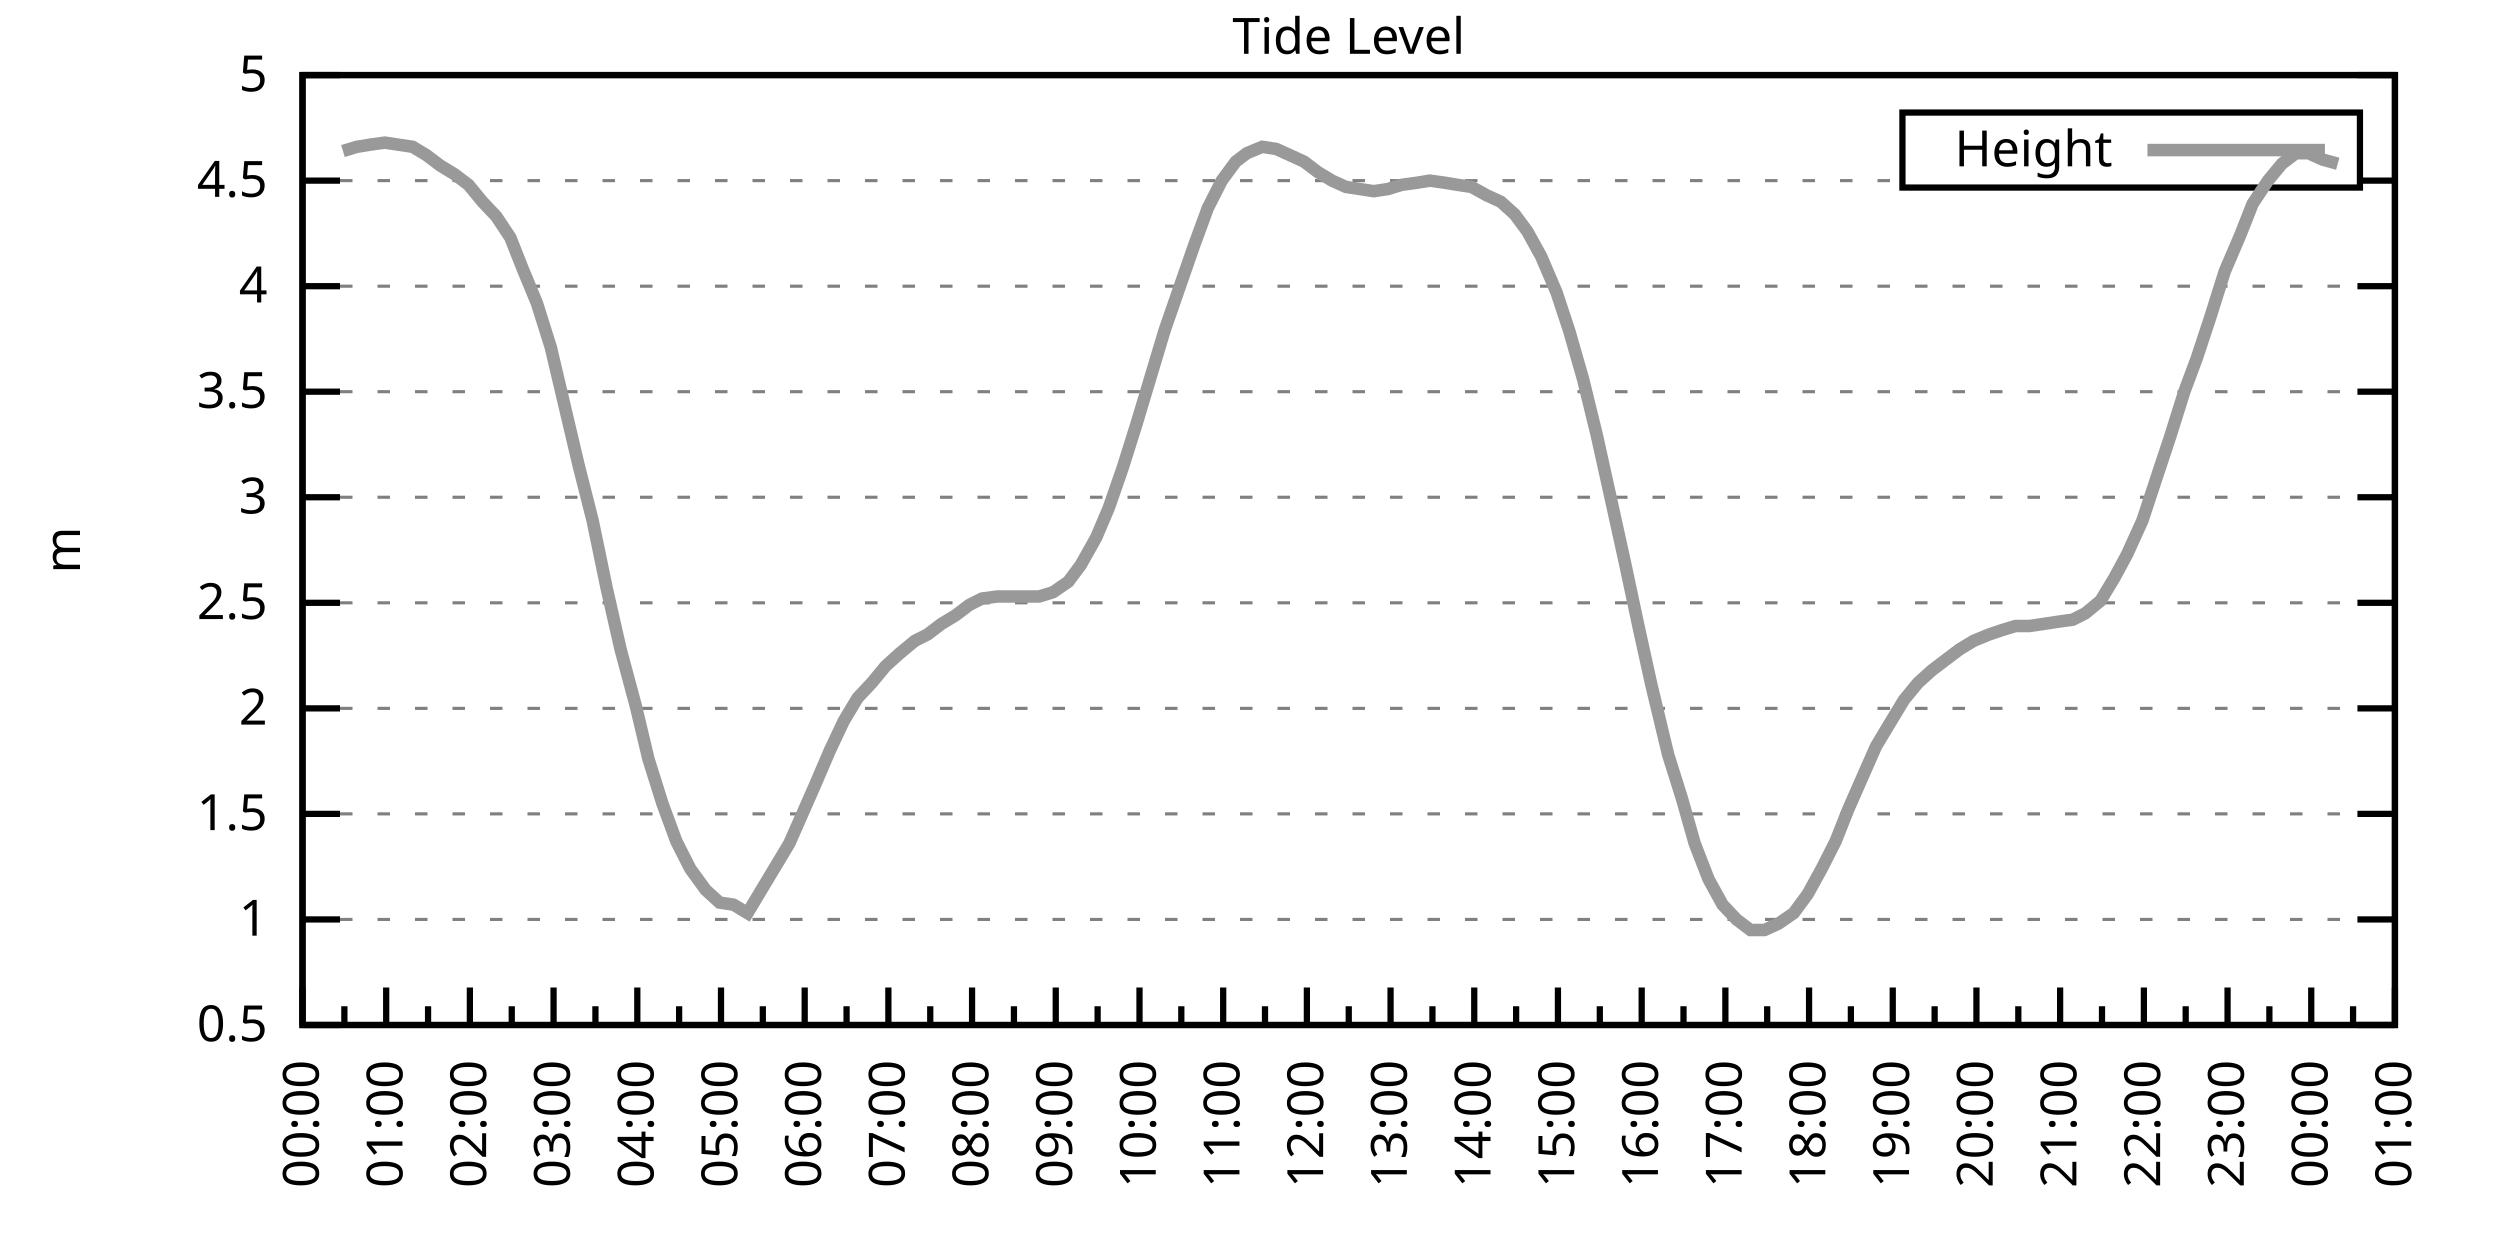
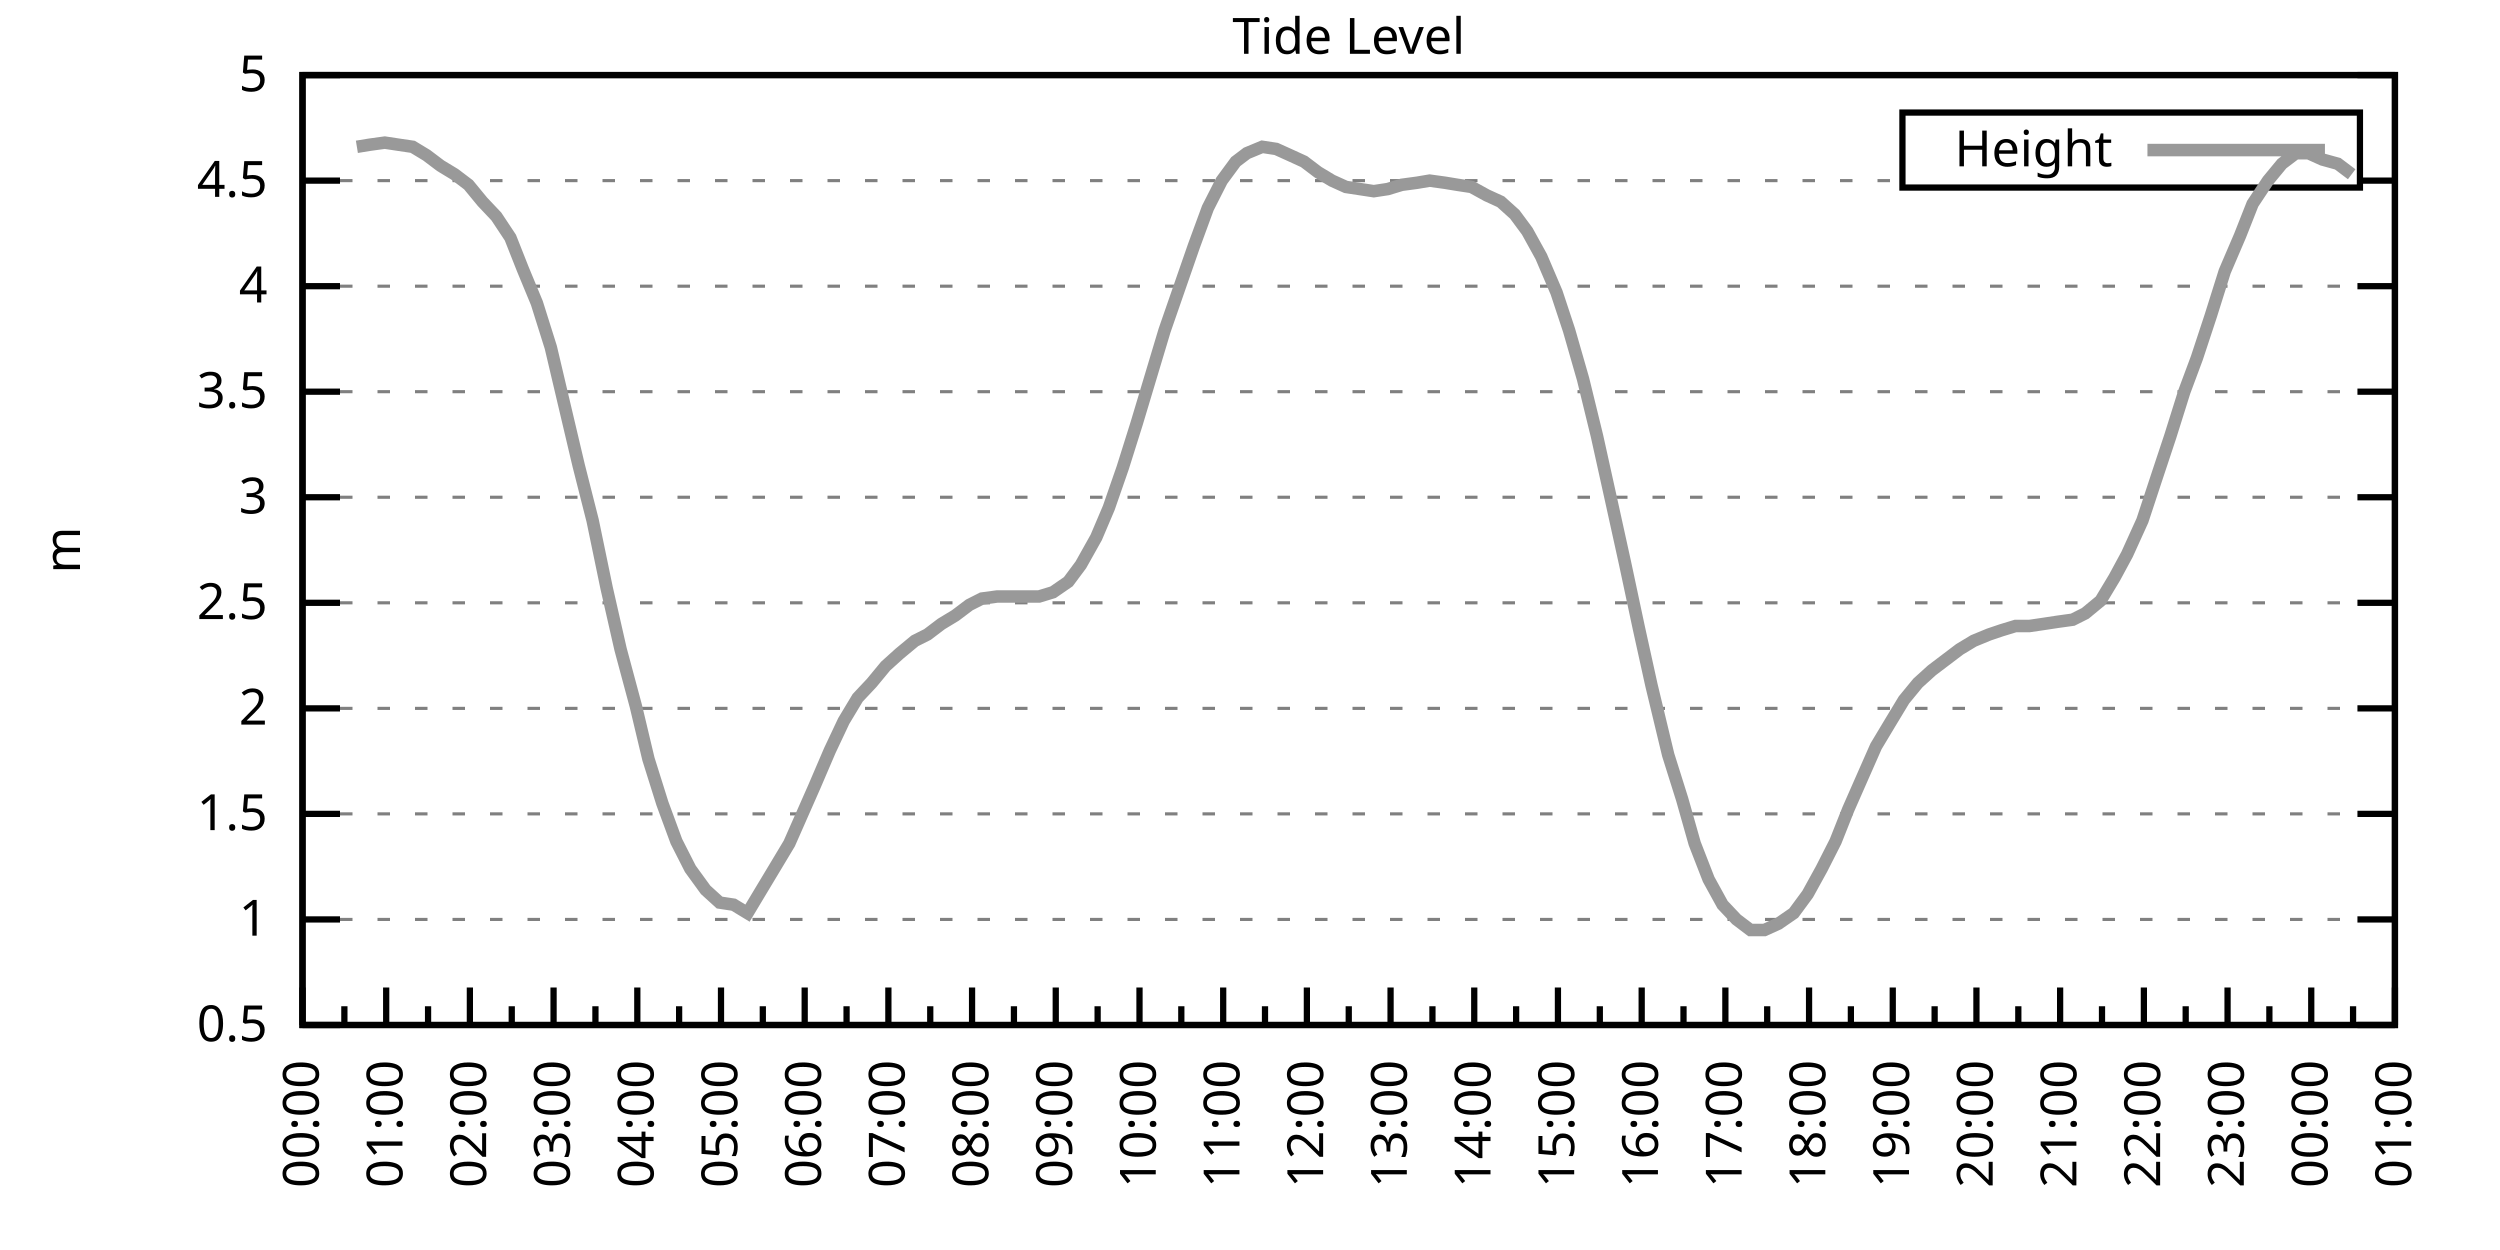
<svg xmlns="http://www.w3.org/2000/svg" xmlns:xlink="http://www.w3.org/1999/xlink" width="400" height="200" viewBox="0 0 400 200">
  <g id="gnuplot_canvas">
    <rect x="0" y="0" width="400" height="200" fill="none" />
    <defs>
      <circle id="gpDot" r="0.5" stroke-width="0.5" stroke="currentColor" />
      <path id="gpPt0" stroke-width="0.333" stroke="currentColor" d="M-1,0 h2 M0,-1 v2" />
      <path id="gpPt1" stroke-width="0.333" stroke="currentColor" d="M-1,-1 L1,1 M1,-1 L-1,1" />
      <path id="gpPt2" stroke-width="0.333" stroke="currentColor" d="M-1,0 L1,0 M0,-1 L0,1 M-1,-1 L1,1 M-1,1 L1,-1" />
      <rect id="gpPt3" stroke-width="0.333" stroke="currentColor" x="-1" y="-1" width="2" height="2" />
      <rect id="gpPt4" stroke-width="0.333" stroke="currentColor" fill="currentColor" x="-1" y="-1" width="2" height="2" />
      <circle id="gpPt5" stroke-width="0.333" stroke="currentColor" cx="0" cy="0" r="1" />
      <use xlink:href="#gpPt5" id="gpPt6" fill="currentColor" stroke="none" />
      <path id="gpPt7" stroke-width="0.333" stroke="currentColor" d="M0,-1.33 L-1.33,0.67 L1.33,0.67 z" />
      <use xlink:href="#gpPt7" id="gpPt8" fill="currentColor" stroke="none" />
      <use xlink:href="#gpPt7" id="gpPt9" stroke="currentColor" transform="rotate(180)" />
      <use xlink:href="#gpPt9" id="gpPt10" fill="currentColor" stroke="none" />
      <use xlink:href="#gpPt3" id="gpPt11" stroke="currentColor" transform="rotate(45)" />
      <use xlink:href="#gpPt11" id="gpPt12" fill="currentColor" stroke="none" />
      <path id="gpPt13" stroke-width="0.333" stroke="currentColor" d="M0,1.330 L1.265,0.411 L0.782,-1.067 L-0.782,-1.076 L-1.265,0.411 z" />
      <use xlink:href="#gpPt13" id="gpPt14" fill="currentColor" stroke="none" />
      <filter id="textbox" filterUnits="objectBoundingBox" x="0" y="0" height="1" width="1">
        <feFlood flood-color="white" flood-opacity="1" result="bgnd" />
        <feComposite in="SourceGraphic" in2="bgnd" operator="atop" />
      </filter>
      <filter id="greybox" filterUnits="objectBoundingBox" x="0" y="0" height="1" width="1">
        <feFlood flood-color="lightgrey" flood-opacity="1" result="grey" />
        <feComposite in="SourceGraphic" in2="grey" operator="atop" />
      </filter>
    </defs>
    <g fill="none" color="white" stroke="currentColor" stroke-width="1.00" stroke-linecap="butt" stroke-linejoin="miter">
</g>
    <g fill="none" color="black" stroke="currentColor" stroke-width="1.00" stroke-linecap="butt" stroke-linejoin="miter">
      <g stroke="none" shape-rendering="crispEdges">
        <polygon fill="rgb(255, 255, 255)" points="48.40,164.00 383.18,164.00 383.18,12.02 48.40,12.02 " />
      </g>
    </g>
    <g fill="none" color="black" stroke="currentColor" stroke-width="1.00" stroke-linecap="butt" stroke-linejoin="miter">
</g>
    <g fill="none" color="black" stroke="black" stroke-width="0.50" stroke-linecap="butt" stroke-linejoin="miter">
</g>
    <g fill="none" color="gray" stroke="currentColor" stroke-width="0.50" stroke-linecap="butt" stroke-linejoin="miter">
      <path stroke="gray" stroke-dasharray="2,4" class="gridline" d="M48.40,164.00 L383.19,164.00  " />
    </g>
    <g fill="none" color="gray" stroke="gray" stroke-width="1.00" stroke-linecap="butt" stroke-linejoin="miter">
</g>
    <g fill="none" color="black" stroke="currentColor" stroke-width="1.00" stroke-linecap="butt" stroke-linejoin="miter">
      <path stroke="black" d="M48.40,164.00 L54.40,164.00 M383.19,164.00 L377.19,164.00  " />
      <g transform="translate(42.80,166.60)" stroke="none" fill="black" font-family="Sans" font-size="8.00" text-anchor="end">
        <text>
          <tspan font-family="Sans"> 0.5</tspan>
        </text>
      </g>
    </g>
    <g fill="none" color="black" stroke="currentColor" stroke-width="1.00" stroke-linecap="butt" stroke-linejoin="miter">
</g>
    <g fill="none" color="black" stroke="black" stroke-width="0.50" stroke-linecap="butt" stroke-linejoin="miter">
</g>
    <g fill="none" color="gray" stroke="currentColor" stroke-width="0.50" stroke-linecap="butt" stroke-linejoin="miter">
      <path stroke="gray" stroke-dasharray="2,4" class="gridline" d="M48.40,147.11 L383.19,147.11  " />
    </g>
    <g fill="none" color="gray" stroke="gray" stroke-width="1.00" stroke-linecap="butt" stroke-linejoin="miter">
</g>
    <g fill="none" color="black" stroke="currentColor" stroke-width="1.00" stroke-linecap="butt" stroke-linejoin="miter">
      <path stroke="black" d="M48.40,147.11 L54.40,147.11 M383.19,147.11 L377.19,147.11  " />
      <g transform="translate(42.80,149.71)" stroke="none" fill="black" font-family="Sans" font-size="8.00" text-anchor="end">
        <text>
          <tspan font-family="Sans"> 1</tspan>
        </text>
      </g>
    </g>
    <g fill="none" color="black" stroke="currentColor" stroke-width="1.00" stroke-linecap="butt" stroke-linejoin="miter">
</g>
    <g fill="none" color="black" stroke="black" stroke-width="0.50" stroke-linecap="butt" stroke-linejoin="miter">
</g>
    <g fill="none" color="gray" stroke="currentColor" stroke-width="0.50" stroke-linecap="butt" stroke-linejoin="miter">
      <path stroke="gray" stroke-dasharray="2,4" class="gridline" d="M48.40,130.22 L383.19,130.22  " />
    </g>
    <g fill="none" color="gray" stroke="gray" stroke-width="1.00" stroke-linecap="butt" stroke-linejoin="miter">
</g>
    <g fill="none" color="black" stroke="currentColor" stroke-width="1.00" stroke-linecap="butt" stroke-linejoin="miter">
      <path stroke="black" d="M48.40,130.22 L54.40,130.22 M383.19,130.22 L377.19,130.22  " />
      <g transform="translate(42.80,132.82)" stroke="none" fill="black" font-family="Sans" font-size="8.00" text-anchor="end">
        <text>
          <tspan font-family="Sans"> 1.5</tspan>
        </text>
      </g>
    </g>
    <g fill="none" color="black" stroke="currentColor" stroke-width="1.00" stroke-linecap="butt" stroke-linejoin="miter">
</g>
    <g fill="none" color="black" stroke="black" stroke-width="0.50" stroke-linecap="butt" stroke-linejoin="miter">
</g>
    <g fill="none" color="gray" stroke="currentColor" stroke-width="0.50" stroke-linecap="butt" stroke-linejoin="miter">
      <path stroke="gray" stroke-dasharray="2,4" class="gridline" d="M48.40,113.34 L383.19,113.34  " />
    </g>
    <g fill="none" color="gray" stroke="gray" stroke-width="1.00" stroke-linecap="butt" stroke-linejoin="miter">
</g>
    <g fill="none" color="black" stroke="currentColor" stroke-width="1.00" stroke-linecap="butt" stroke-linejoin="miter">
      <path stroke="black" d="M48.40,113.34 L54.40,113.34 M383.19,113.34 L377.19,113.34  " />
      <g transform="translate(42.80,115.94)" stroke="none" fill="black" font-family="Sans" font-size="8.00" text-anchor="end">
        <text>
          <tspan font-family="Sans"> 2</tspan>
        </text>
      </g>
    </g>
    <g fill="none" color="black" stroke="currentColor" stroke-width="1.00" stroke-linecap="butt" stroke-linejoin="miter">
</g>
    <g fill="none" color="black" stroke="black" stroke-width="0.50" stroke-linecap="butt" stroke-linejoin="miter">
</g>
    <g fill="none" color="gray" stroke="currentColor" stroke-width="0.50" stroke-linecap="butt" stroke-linejoin="miter">
      <path stroke="gray" stroke-dasharray="2,4" class="gridline" d="M48.40,96.45 L383.19,96.45  " />
    </g>
    <g fill="none" color="gray" stroke="gray" stroke-width="1.00" stroke-linecap="butt" stroke-linejoin="miter">
</g>
    <g fill="none" color="black" stroke="currentColor" stroke-width="1.00" stroke-linecap="butt" stroke-linejoin="miter">
      <path stroke="black" d="M48.40,96.45 L54.40,96.45 M383.19,96.45 L377.19,96.45  " />
      <g transform="translate(42.80,99.05)" stroke="none" fill="black" font-family="Sans" font-size="8.00" text-anchor="end">
        <text>
          <tspan font-family="Sans"> 2.5</tspan>
        </text>
      </g>
    </g>
    <g fill="none" color="black" stroke="currentColor" stroke-width="1.00" stroke-linecap="butt" stroke-linejoin="miter">
</g>
    <g fill="none" color="black" stroke="black" stroke-width="0.50" stroke-linecap="butt" stroke-linejoin="miter">
</g>
    <g fill="none" color="gray" stroke="currentColor" stroke-width="0.50" stroke-linecap="butt" stroke-linejoin="miter">
      <path stroke="gray" stroke-dasharray="2,4" class="gridline" d="M48.40,79.56 L383.19,79.56  " />
    </g>
    <g fill="none" color="gray" stroke="gray" stroke-width="1.00" stroke-linecap="butt" stroke-linejoin="miter">
</g>
    <g fill="none" color="black" stroke="currentColor" stroke-width="1.00" stroke-linecap="butt" stroke-linejoin="miter">
      <path stroke="black" d="M48.40,79.56 L54.40,79.56 M383.19,79.56 L377.19,79.56  " />
      <g transform="translate(42.80,82.16)" stroke="none" fill="black" font-family="Sans" font-size="8.00" text-anchor="end">
        <text>
          <tspan font-family="Sans"> 3</tspan>
        </text>
      </g>
    </g>
    <g fill="none" color="black" stroke="currentColor" stroke-width="1.00" stroke-linecap="butt" stroke-linejoin="miter">
</g>
    <g fill="none" color="black" stroke="black" stroke-width="0.50" stroke-linecap="butt" stroke-linejoin="miter">
</g>
    <g fill="none" color="gray" stroke="currentColor" stroke-width="0.50" stroke-linecap="butt" stroke-linejoin="miter">
      <path stroke="gray" stroke-dasharray="2,4" class="gridline" d="M48.40,62.67 L383.19,62.67  " />
    </g>
    <g fill="none" color="gray" stroke="gray" stroke-width="1.00" stroke-linecap="butt" stroke-linejoin="miter">
</g>
    <g fill="none" color="black" stroke="currentColor" stroke-width="1.00" stroke-linecap="butt" stroke-linejoin="miter">
      <path stroke="black" d="M48.40,62.67 L54.40,62.67 M383.19,62.67 L377.19,62.67  " />
      <g transform="translate(42.80,65.27)" stroke="none" fill="black" font-family="Sans" font-size="8.00" text-anchor="end">
        <text>
          <tspan font-family="Sans"> 3.5</tspan>
        </text>
      </g>
    </g>
    <g fill="none" color="black" stroke="currentColor" stroke-width="1.00" stroke-linecap="butt" stroke-linejoin="miter">
</g>
    <g fill="none" color="black" stroke="black" stroke-width="0.50" stroke-linecap="butt" stroke-linejoin="miter">
</g>
    <g fill="none" color="gray" stroke="currentColor" stroke-width="0.50" stroke-linecap="butt" stroke-linejoin="miter">
      <path stroke="gray" stroke-dasharray="2,4" class="gridline" d="M48.40,45.79 L383.19,45.79  " />
    </g>
    <g fill="none" color="gray" stroke="gray" stroke-width="1.00" stroke-linecap="butt" stroke-linejoin="miter">
</g>
    <g fill="none" color="black" stroke="currentColor" stroke-width="1.00" stroke-linecap="butt" stroke-linejoin="miter">
      <path stroke="black" d="M48.40,45.79 L54.40,45.79 M383.19,45.79 L377.19,45.79  " />
      <g transform="translate(42.80,48.39)" stroke="none" fill="black" font-family="Sans" font-size="8.00" text-anchor="end">
        <text>
          <tspan font-family="Sans"> 4</tspan>
        </text>
      </g>
    </g>
    <g fill="none" color="black" stroke="currentColor" stroke-width="1.00" stroke-linecap="butt" stroke-linejoin="miter">
</g>
    <g fill="none" color="black" stroke="black" stroke-width="0.50" stroke-linecap="butt" stroke-linejoin="miter">
</g>
    <g fill="none" color="gray" stroke="currentColor" stroke-width="0.50" stroke-linecap="butt" stroke-linejoin="miter">
      <path stroke="gray" stroke-dasharray="2,4" class="gridline" d="M48.40,28.90 L304.39,28.90 M377.59,28.90 L383.19,28.90  " />
    </g>
    <g fill="none" color="gray" stroke="gray" stroke-width="1.00" stroke-linecap="butt" stroke-linejoin="miter">
</g>
    <g fill="none" color="black" stroke="currentColor" stroke-width="1.00" stroke-linecap="butt" stroke-linejoin="miter">
      <path stroke="black" d="M48.40,28.90 L54.40,28.90 M383.19,28.90 L377.19,28.90  " />
      <g transform="translate(42.80,31.50)" stroke="none" fill="black" font-family="Sans" font-size="8.00" text-anchor="end">
        <text>
          <tspan font-family="Sans"> 4.5</tspan>
        </text>
      </g>
    </g>
    <g fill="none" color="black" stroke="currentColor" stroke-width="1.00" stroke-linecap="butt" stroke-linejoin="miter">
</g>
    <g fill="none" color="black" stroke="black" stroke-width="0.50" stroke-linecap="butt" stroke-linejoin="miter">
</g>
    <g fill="none" color="gray" stroke="currentColor" stroke-width="0.50" stroke-linecap="butt" stroke-linejoin="miter">
      <path stroke="gray" stroke-dasharray="2,4" class="gridline" d="M48.40,12.01 L383.19,12.01  " />
    </g>
    <g fill="none" color="gray" stroke="gray" stroke-width="1.00" stroke-linecap="butt" stroke-linejoin="miter">
</g>
    <g fill="none" color="black" stroke="currentColor" stroke-width="1.00" stroke-linecap="butt" stroke-linejoin="miter">
      <path stroke="black" d="M48.40,12.01 L54.40,12.01 M383.19,12.01 L377.19,12.01  " />
      <g transform="translate(42.80,14.61)" stroke="none" fill="black" font-family="Sans" font-size="8.00" text-anchor="end">
        <text>
          <tspan font-family="Sans"> 5</tspan>
        </text>
      </g>
    </g>
    <g fill="none" color="black" stroke="currentColor" stroke-width="1.00" stroke-linecap="butt" stroke-linejoin="miter">
      <path stroke="black" d="M48.40,164.00 L48.40,158.00  " />
      <g transform="translate(51.00,169.60) rotate(270)" stroke="none" fill="black" font-family="Sans" font-size="8.00" text-anchor="end">
        <text>
          <tspan font-family="Sans">00:00</tspan>
        </text>
      </g>
    </g>
    <g fill="none" color="black" stroke="currentColor" stroke-width="1.00" stroke-linecap="butt" stroke-linejoin="miter">
      <path stroke="black" d="M55.10,164.00 L55.10,161.00 M61.79,164.00 L61.79,158.00  " />
      <g transform="translate(64.39,169.60) rotate(270)" stroke="none" fill="black" font-family="Sans" font-size="8.00" text-anchor="end">
        <text>
          <tspan font-family="Sans">01:00</tspan>
        </text>
      </g>
    </g>
    <g fill="none" color="black" stroke="currentColor" stroke-width="1.00" stroke-linecap="butt" stroke-linejoin="miter">
      <path stroke="black" d="M68.49,164.00 L68.49,161.00 M75.18,164.00 L75.18,158.00  " />
      <g transform="translate(77.78,169.60) rotate(270)" stroke="none" fill="black" font-family="Sans" font-size="8.00" text-anchor="end">
        <text>
          <tspan font-family="Sans">02:00</tspan>
        </text>
      </g>
    </g>
    <g fill="none" color="black" stroke="currentColor" stroke-width="1.00" stroke-linecap="butt" stroke-linejoin="miter">
      <path stroke="black" d="M81.88,164.00 L81.88,161.00 M88.57,164.00 L88.57,158.00  " />
      <g transform="translate(91.17,169.60) rotate(270)" stroke="none" fill="black" font-family="Sans" font-size="8.00" text-anchor="end">
        <text>
          <tspan font-family="Sans">03:00</tspan>
        </text>
      </g>
    </g>
    <g fill="none" color="black" stroke="currentColor" stroke-width="1.00" stroke-linecap="butt" stroke-linejoin="miter">
      <path stroke="black" d="M95.27,164.00 L95.27,161.00 M101.97,164.00 L101.97,158.00  " />
      <g transform="translate(104.57,169.60) rotate(270)" stroke="none" fill="black" font-family="Sans" font-size="8.00" text-anchor="end">
        <text>
          <tspan font-family="Sans">04:00</tspan>
        </text>
      </g>
    </g>
    <g fill="none" color="black" stroke="currentColor" stroke-width="1.00" stroke-linecap="butt" stroke-linejoin="miter">
      <path stroke="black" d="M108.66,164.00 L108.66,161.00 M115.36,164.00 L115.36,158.00  " />
      <g transform="translate(117.96,169.60) rotate(270)" stroke="none" fill="black" font-family="Sans" font-size="8.00" text-anchor="end">
        <text>
          <tspan font-family="Sans">05:00</tspan>
        </text>
      </g>
    </g>
    <g fill="none" color="black" stroke="currentColor" stroke-width="1.00" stroke-linecap="butt" stroke-linejoin="miter">
      <path stroke="black" d="M122.05,164.00 L122.05,161.00 M128.75,164.00 L128.75,158.00  " />
      <g transform="translate(131.35,169.60) rotate(270)" stroke="none" fill="black" font-family="Sans" font-size="8.00" text-anchor="end">
        <text>
          <tspan font-family="Sans">06:00</tspan>
        </text>
      </g>
    </g>
    <g fill="none" color="black" stroke="currentColor" stroke-width="1.00" stroke-linecap="butt" stroke-linejoin="miter">
      <path stroke="black" d="M135.45,164.00 L135.45,161.00 M142.14,164.00 L142.14,158.00  " />
      <g transform="translate(144.74,169.60) rotate(270)" stroke="none" fill="black" font-family="Sans" font-size="8.00" text-anchor="end">
        <text>
          <tspan font-family="Sans">07:00</tspan>
        </text>
      </g>
    </g>
    <g fill="none" color="black" stroke="currentColor" stroke-width="1.00" stroke-linecap="butt" stroke-linejoin="miter">
      <path stroke="black" d="M148.84,164.00 L148.84,161.00 M155.53,164.00 L155.53,158.00  " />
      <g transform="translate(158.13,169.60) rotate(270)" stroke="none" fill="black" font-family="Sans" font-size="8.00" text-anchor="end">
        <text>
          <tspan font-family="Sans">08:00</tspan>
        </text>
      </g>
    </g>
    <g fill="none" color="black" stroke="currentColor" stroke-width="1.00" stroke-linecap="butt" stroke-linejoin="miter">
      <path stroke="black" d="M162.23,164.00 L162.23,161.00 M168.92,164.00 L168.92,158.00  " />
      <g transform="translate(171.52,169.60) rotate(270)" stroke="none" fill="black" font-family="Sans" font-size="8.00" text-anchor="end">
        <text>
          <tspan font-family="Sans">09:00</tspan>
        </text>
      </g>
    </g>
    <g fill="none" color="black" stroke="currentColor" stroke-width="1.00" stroke-linecap="butt" stroke-linejoin="miter">
      <path stroke="black" d="M175.62,164.00 L175.62,161.00 M182.32,164.00 L182.32,158.00  " />
      <g transform="translate(184.92,169.60) rotate(270)" stroke="none" fill="black" font-family="Sans" font-size="8.00" text-anchor="end">
        <text>
          <tspan font-family="Sans">10:00</tspan>
        </text>
      </g>
    </g>
    <g fill="none" color="black" stroke="currentColor" stroke-width="1.00" stroke-linecap="butt" stroke-linejoin="miter">
      <path stroke="black" d="M189.01,164.00 L189.01,161.00 M195.71,164.00 L195.71,158.00  " />
      <g transform="translate(198.31,169.60) rotate(270)" stroke="none" fill="black" font-family="Sans" font-size="8.00" text-anchor="end">
        <text>
          <tspan font-family="Sans">11:00</tspan>
        </text>
      </g>
    </g>
    <g fill="none" color="black" stroke="currentColor" stroke-width="1.00" stroke-linecap="butt" stroke-linejoin="miter">
      <path stroke="black" d="M202.40,164.00 L202.40,161.00 M209.10,164.00 L209.10,158.00  " />
      <g transform="translate(211.70,169.60) rotate(270)" stroke="none" fill="black" font-family="Sans" font-size="8.00" text-anchor="end">
        <text>
          <tspan font-family="Sans">12:00</tspan>
        </text>
      </g>
    </g>
    <g fill="none" color="black" stroke="currentColor" stroke-width="1.00" stroke-linecap="butt" stroke-linejoin="miter">
      <path stroke="black" d="M215.80,164.00 L215.80,161.00 M222.49,164.00 L222.49,158.00  " />
      <g transform="translate(225.09,169.60) rotate(270)" stroke="none" fill="black" font-family="Sans" font-size="8.00" text-anchor="end">
        <text>
          <tspan font-family="Sans">13:00</tspan>
        </text>
      </g>
    </g>
    <g fill="none" color="black" stroke="currentColor" stroke-width="1.00" stroke-linecap="butt" stroke-linejoin="miter">
      <path stroke="black" d="M229.19,164.00 L229.19,161.00 M235.88,164.00 L235.88,158.00  " />
      <g transform="translate(238.48,169.60) rotate(270)" stroke="none" fill="black" font-family="Sans" font-size="8.00" text-anchor="end">
        <text>
          <tspan font-family="Sans">14:00</tspan>
        </text>
      </g>
    </g>
    <g fill="none" color="black" stroke="currentColor" stroke-width="1.00" stroke-linecap="butt" stroke-linejoin="miter">
      <path stroke="black" d="M242.58,164.00 L242.58,161.00 M249.27,164.00 L249.27,158.00  " />
      <g transform="translate(251.87,169.60) rotate(270)" stroke="none" fill="black" font-family="Sans" font-size="8.00" text-anchor="end">
        <text>
          <tspan font-family="Sans">15:00</tspan>
        </text>
      </g>
    </g>
    <g fill="none" color="black" stroke="currentColor" stroke-width="1.00" stroke-linecap="butt" stroke-linejoin="miter">
      <path stroke="black" d="M255.97,164.00 L255.97,161.00 M262.67,164.00 L262.67,158.00  " />
      <g transform="translate(265.27,169.60) rotate(270)" stroke="none" fill="black" font-family="Sans" font-size="8.00" text-anchor="end">
        <text>
          <tspan font-family="Sans">16:00</tspan>
        </text>
      </g>
    </g>
    <g fill="none" color="black" stroke="currentColor" stroke-width="1.00" stroke-linecap="butt" stroke-linejoin="miter">
      <path stroke="black" d="M269.36,164.00 L269.36,161.00 M276.06,164.00 L276.06,158.00  " />
      <g transform="translate(278.66,169.60) rotate(270)" stroke="none" fill="black" font-family="Sans" font-size="8.00" text-anchor="end">
        <text>
          <tspan font-family="Sans">17:00</tspan>
        </text>
      </g>
    </g>
    <g fill="none" color="black" stroke="currentColor" stroke-width="1.00" stroke-linecap="butt" stroke-linejoin="miter">
      <path stroke="black" d="M282.75,164.00 L282.75,161.00 M289.45,164.00 L289.45,158.00  " />
      <g transform="translate(292.05,169.60) rotate(270)" stroke="none" fill="black" font-family="Sans" font-size="8.00" text-anchor="end">
        <text>
          <tspan font-family="Sans">18:00</tspan>
        </text>
      </g>
    </g>
    <g fill="none" color="black" stroke="currentColor" stroke-width="1.00" stroke-linecap="butt" stroke-linejoin="miter">
      <path stroke="black" d="M296.14,164.00 L296.14,161.00 M302.84,164.00 L302.84,158.00  " />
      <g transform="translate(305.44,169.60) rotate(270)" stroke="none" fill="black" font-family="Sans" font-size="8.00" text-anchor="end">
        <text>
          <tspan font-family="Sans">19:00</tspan>
        </text>
      </g>
    </g>
    <g fill="none" color="black" stroke="currentColor" stroke-width="1.00" stroke-linecap="butt" stroke-linejoin="miter">
      <path stroke="black" d="M309.54,164.00 L309.54,161.00 M316.23,164.00 L316.23,158.00  " />
      <g transform="translate(318.83,169.60) rotate(270)" stroke="none" fill="black" font-family="Sans" font-size="8.00" text-anchor="end">
        <text>
          <tspan font-family="Sans">20:00</tspan>
        </text>
      </g>
    </g>
    <g fill="none" color="black" stroke="currentColor" stroke-width="1.00" stroke-linecap="butt" stroke-linejoin="miter">
      <path stroke="black" d="M322.93,164.00 L322.93,161.00 M329.62,164.00 L329.62,158.00  " />
      <g transform="translate(332.22,169.60) rotate(270)" stroke="none" fill="black" font-family="Sans" font-size="8.00" text-anchor="end">
        <text>
          <tspan font-family="Sans">21:00</tspan>
        </text>
      </g>
    </g>
    <g fill="none" color="black" stroke="currentColor" stroke-width="1.00" stroke-linecap="butt" stroke-linejoin="miter">
      <path stroke="black" d="M336.32,164.00 L336.32,161.00 M343.02,164.00 L343.02,158.00  " />
      <g transform="translate(345.62,169.60) rotate(270)" stroke="none" fill="black" font-family="Sans" font-size="8.00" text-anchor="end">
        <text>
          <tspan font-family="Sans">22:00</tspan>
        </text>
      </g>
    </g>
    <g fill="none" color="black" stroke="currentColor" stroke-width="1.00" stroke-linecap="butt" stroke-linejoin="miter">
      <path stroke="black" d="M349.71,164.00 L349.71,161.00 M356.41,164.00 L356.41,158.00  " />
      <g transform="translate(359.01,169.60) rotate(270)" stroke="none" fill="black" font-family="Sans" font-size="8.00" text-anchor="end">
        <text>
          <tspan font-family="Sans">23:00</tspan>
        </text>
      </g>
    </g>
    <g fill="none" color="black" stroke="currentColor" stroke-width="1.00" stroke-linecap="butt" stroke-linejoin="miter">
      <path stroke="black" d="M363.10,164.00 L363.10,161.00 M369.80,164.00 L369.80,158.00  " />
      <g transform="translate(372.40,169.60) rotate(270)" stroke="none" fill="black" font-family="Sans" font-size="8.00" text-anchor="end">
        <text>
          <tspan font-family="Sans">00:00</tspan>
        </text>
      </g>
    </g>
    <g fill="none" color="black" stroke="currentColor" stroke-width="1.00" stroke-linecap="butt" stroke-linejoin="miter">
      <path stroke="black" d="M376.49,164.00 L376.49,161.00 M383.19,164.00 L383.19,158.00  " />
      <g transform="translate(385.79,169.60) rotate(270)" stroke="none" fill="black" font-family="Sans" font-size="8.00" text-anchor="end">
        <text>
          <tspan font-family="Sans">01:00</tspan>
        </text>
      </g>
    </g>
    <g fill="none" color="black" stroke="currentColor" stroke-width="1.00" stroke-linecap="butt" stroke-linejoin="miter">
</g>
    <g fill="none" color="black" stroke="currentColor" stroke-width="1.00" stroke-linecap="butt" stroke-linejoin="miter">
      <path stroke="black" d="M48.40,12.01 L48.40,164.00 L383.19,164.00 L383.19,12.01 L48.40,12.01 Z  " />
    </g>
    <g fill="none" color="black" stroke="currentColor" stroke-width="1.00" stroke-linecap="butt" stroke-linejoin="miter">
      <g transform="translate(12.80,88.01) rotate(270)" stroke="none" fill="black" font-family="Sans" font-size="8.00" text-anchor="middle">
        <text>
          <tspan font-family="Sans">m</tspan>
        </text>
      </g>
    </g>
    <g fill="none" color="black" stroke="currentColor" stroke-width="1.00" stroke-linecap="butt" stroke-linejoin="miter">
</g>
    <g fill="none" color="black" stroke="currentColor" stroke-width="1.00" stroke-linecap="butt" stroke-linejoin="miter">
      <path stroke="black" d="M304.39,30.01 L304.39,18.01 L377.59,18.01 L377.59,30.01 L304.39,30.01 Z  " />
    </g>
    <g id="Tide_level_plot_1">
      <g fill="none" color="white" stroke="black" stroke-width="2.00" stroke-linecap="butt" stroke-linejoin="miter">
</g>
      <g fill="none" color="black" stroke="currentColor" stroke-width="2.00" stroke-linecap="butt" stroke-linejoin="miter">
        <g transform="translate(337.99,26.61)" stroke="none" fill="black" font-family="Sans" font-size="8.00" text-anchor="end">
          <text>
            <tspan font-family="Sans">Height</tspan>
          </text>
        </g>
      </g>
      <g fill="none" color="black" stroke="currentColor" stroke-width="2.00" stroke-linecap="butt" stroke-linejoin="miter">
-         <path stroke="rgb(153, 153, 153)" d="M343.59,24.01 L371.99,24.01 M54.87,24.17 L57.10,23.49 L59.11,23.16 L61.57,22.82 L63.80,23.16 L66.03,23.49   L68.26,24.84 L70.50,26.53 L72.73,27.88 L74.96,29.57 L77.19,32.28 L79.42,34.64 L81.66,38.02 L83.66,43.08   L85.90,48.49 L88.13,55.58 L90.36,65.04 L92.59,74.49 L94.82,83.28 L97.06,94.08 L99.29,103.88 L101.74,113.00   L103.75,121.44 L105.98,128.54 L108.22,134.62 L110.45,139.01 L112.90,142.38 L115.13,144.41 L117.37,144.75 L119.60,146.10   L121.83,142.38 L124.06,138.67 L126.29,134.95 L130.31,125.83 L132.77,120.09 L135.00,115.36 L137.23,111.65 L139.46,109.28   L141.69,106.58 L143.93,104.56 L146.38,102.53 L148.39,101.52 L150.62,99.83 L152.85,98.48 L155.09,96.79 L157.10,95.77   L159.55,95.44 L161.78,95.44 L164.01,95.44 L166.25,95.44 L168.48,94.76 L170.93,93.07 L172.94,90.37 L175.40,85.98   L177.41,81.25 L179.64,74.83 L181.87,67.74 L184.10,60.31 L186.33,52.88 L188.79,45.79 L191.02,39.37 L193.25,33.29   L195.48,28.90 L197.72,25.86 L199.50,24.51 L201.96,23.49 L204.19,23.83 L206.42,24.84 L208.65,25.86 L210.88,27.55   L213.12,28.90 L215.35,29.91 L217.58,30.25 L219.81,30.59 L222.04,30.25 L224.28,29.57 L226.73,29.24 L228.74,28.90   L231.20,29.24 L233.20,29.57 L235.44,29.91 L237.89,31.26 L240.12,32.28 L242.36,34.30 L244.36,37.00 L246.60,41.06   L249.05,46.80 L251.06,52.88 L253.29,60.65 L255.52,69.77 L257.76,79.90 L259.99,90.03 L262.22,100.50 L264.23,109.62   L266.91,120.77 L269.14,127.86 L271.15,134.95 L273.38,140.69 L275.61,144.75 L277.84,147.11 L280.07,148.80 L282.31,148.80   L284.54,147.79 L286.99,146.10 L289.23,143.06 L291.46,139.01 L293.69,134.62 L295.70,129.55 L297.93,124.48 L300.16,119.42   L302.39,115.70 L304.63,111.99 L306.86,109.28 L309.09,107.26 L311.32,105.57 L313.55,103.88 L315.79,102.53 L318.24,101.52   L320.25,100.84 L322.48,100.16 L324.71,100.16 L326.95,99.83 L329.18,99.49 L331.63,99.15 L333.64,98.14 L336.10,96.11   L338.33,92.40 L340.34,88.68 L342.79,83.28 L345.02,76.52 L347.26,69.77 L349.49,62.67 L351.50,57.27 L353.73,50.51   L355.96,43.42 L358.42,37.68 L360.42,32.61 L362.88,28.90 L365.11,26.20 L367.34,24.51 L369.35,24.51 L371.58,25.52   L374.04,26.20  " />
+         <path stroke="rgb(153, 153, 153)" d="M343.59,24.01 L371.99,24.01 M57.10,23.49 L59.11,23.16 L61.57,22.82 L63.80,23.16 L66.03,23.49 L68.26,24.84   L70.50,26.53 L72.73,27.88 L74.96,29.57 L77.19,32.28 L79.42,34.64 L81.66,38.02 L83.66,43.08 L85.90,48.49   L88.13,55.58 L90.36,65.04 L92.59,74.49 L94.82,83.28 L97.06,94.08 L99.29,103.88 L101.74,113.00 L103.75,121.44   L105.98,128.54 L108.22,134.62 L110.45,139.01 L112.90,142.38 L115.13,144.41 L117.37,144.75 L119.60,146.10 L121.83,142.38   L124.06,138.67 L126.29,134.95 L130.31,125.83 L132.77,120.09 L135.00,115.36 L137.23,111.65 L139.46,109.28 L141.69,106.58   L143.93,104.56 L146.38,102.53 L148.39,101.52 L150.62,99.83 L152.85,98.48 L155.09,96.79 L157.10,95.77 L159.55,95.44   L161.78,95.44 L164.01,95.44 L166.25,95.44 L168.48,94.76 L170.93,93.07 L172.94,90.37 L175.40,85.98 L177.41,81.25   L179.64,74.83 L181.87,67.74 L184.10,60.31 L186.33,52.88 L188.79,45.79 L191.02,39.37 L193.25,33.29 L195.48,28.90   L197.72,25.86 L199.50,24.51 L201.96,23.49 L204.19,23.83 L206.42,24.84 L208.65,25.86 L210.88,27.55 L213.12,28.90   L215.35,29.91 L217.58,30.25 L219.81,30.59 L222.04,30.25 L224.28,29.57 L226.73,29.24 L228.74,28.90 L231.20,29.24   L233.20,29.57 L235.44,29.91 L237.89,31.26 L240.12,32.28 L242.36,34.30 L244.36,37.00 L246.60,41.06 L249.05,46.80   L251.06,52.88 L253.29,60.65 L255.52,69.77 L257.76,79.90 L259.99,90.03 L262.22,100.50 L264.23,109.62 L266.91,120.77   L269.14,127.86 L271.15,134.95 L273.38,140.69 L275.61,144.75 L277.84,147.11 L280.07,148.80 L282.31,148.80 L284.54,147.79   L286.99,146.10 L289.23,143.06 L291.46,139.01 L293.69,134.62 L295.70,129.55 L297.93,124.48 L300.16,119.42 L302.39,115.70   L304.63,111.99 L306.86,109.28 L309.09,107.26 L311.32,105.57 L313.55,103.88 L315.79,102.53 L318.24,101.52 L320.25,100.84   L322.48,100.16 L324.71,100.16 L326.95,99.83 L329.18,99.49 L331.63,99.15 L333.64,98.14 L336.10,96.11 L338.33,92.40   L340.34,88.68 L342.79,83.28 L345.02,76.52 L347.26,69.77 L349.49,62.67 L351.50,57.27 L353.73,50.51 L355.96,43.42   L358.42,37.68 L360.42,32.61 L362.88,28.90 L365.11,26.20 L367.34,24.51 L369.35,24.51 L371.58,25.52 L374.04,26.20   L376.27,27.88  " />
      </g>
    </g>
    <g fill="none" color="black" stroke="currentColor" stroke-width="2.00" stroke-linecap="butt" stroke-linejoin="miter">
</g>
    <g fill="none" color="black" stroke="black" stroke-width="1.00" stroke-linecap="butt" stroke-linejoin="miter">
</g>
    <g fill="none" color="black" stroke="currentColor" stroke-width="1.00" stroke-linecap="butt" stroke-linejoin="miter">
      <path stroke="black" d="M48.40,12.01 L48.40,164.00 L383.19,164.00 L383.19,12.01 L48.40,12.01 Z  " />
    </g>
    <g fill="none" color="black" stroke="currentColor" stroke-width="1.00" stroke-linecap="butt" stroke-linejoin="miter">
      <g transform="translate(215.79,8.61)" stroke="none" fill="black" font-family="Sans" font-size="8.00" text-anchor="middle">
        <text>
          <tspan font-family="Sans">Tide Level</tspan>
        </text>
      </g>
    </g>
    <g fill="none" color="black" stroke="currentColor" stroke-width="1.00" stroke-linecap="butt" stroke-linejoin="miter">
</g>
  </g>
</svg>
